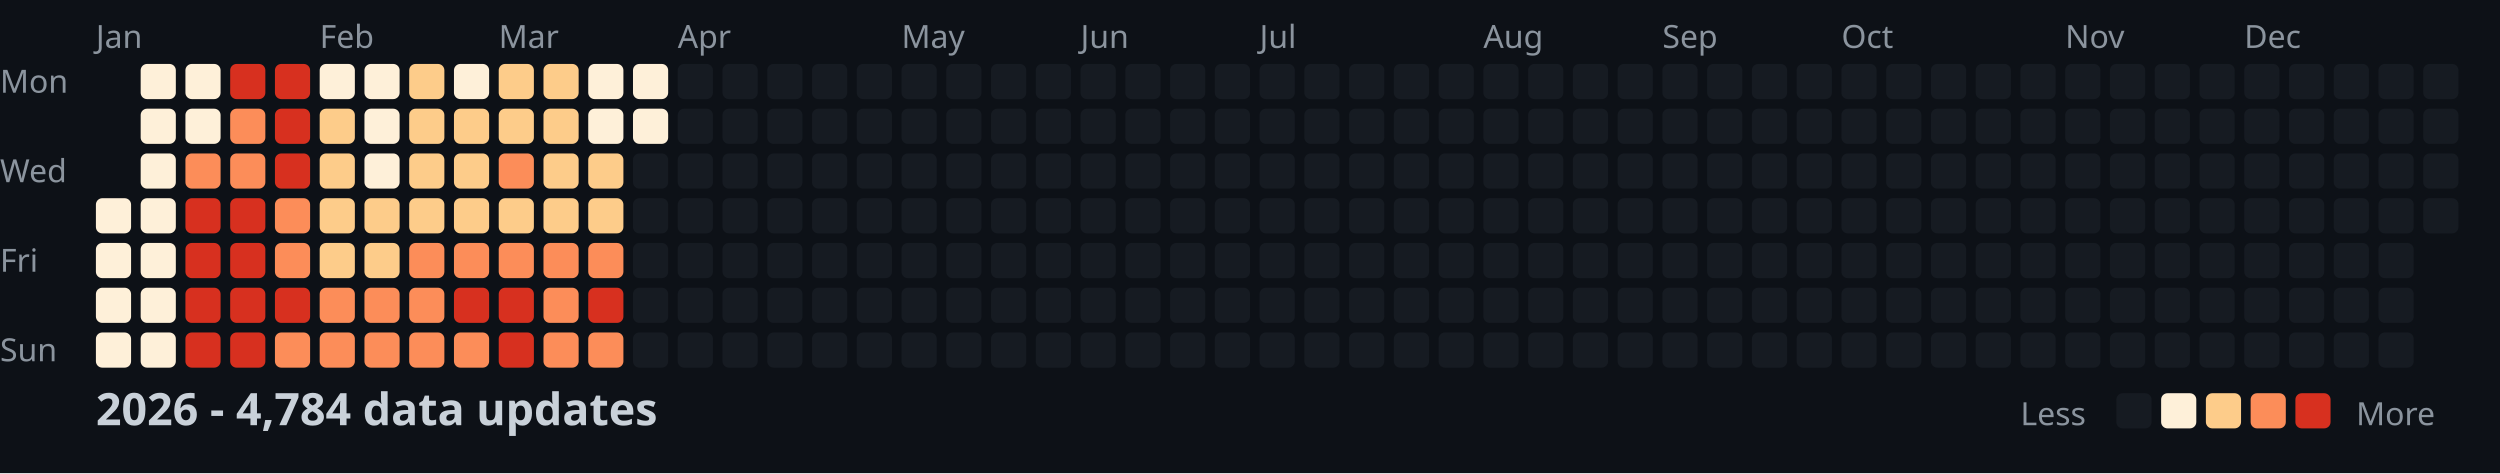
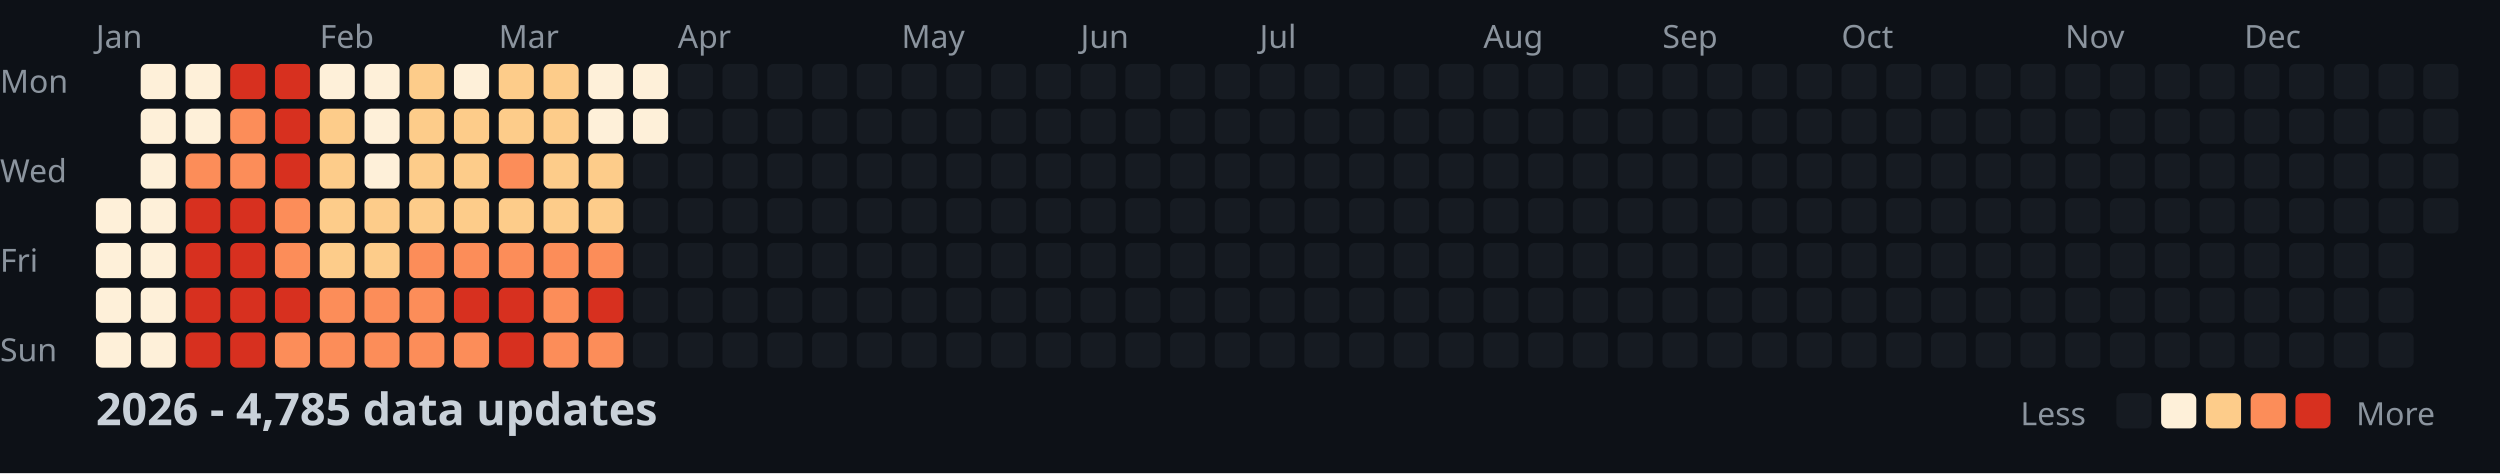
<svg xmlns="http://www.w3.org/2000/svg" width="782" height="148">
  <style>
    .month { font: 10px sans-serif; fill: #8b949e; }
    .day { font: 10px sans-serif; fill: #8b949e; }
    .title { font: bold 14px sans-serif; fill: #c9d1d9; }
    .legend { font: 10px sans-serif; fill: #8b949e; }
  </style>
  <rect width="100%" height="100%" fill="#0d1117" />
  <text x="0" y="29" class="day">Mon</text>
  <text x="0" y="57" class="day">Wed</text>
  <text x="0" y="85" class="day">Fri</text>
  <text x="0" y="113" class="day">Sun</text>
  <text x="30" y="15" class="month">Jan</text>
  <text x="100" y="15" class="month">Feb</text>
  <text x="156" y="15" class="month">Mar</text>
  <text x="212" y="15" class="month">Apr</text>
  <text x="282" y="15" class="month">May</text>
  <text x="338" y="15" class="month">Jun</text>
  <text x="394" y="15" class="month">Jul</text>
  <text x="464" y="15" class="month">Aug</text>
  <text x="520" y="15" class="month">Sep</text>
  <text x="576" y="15" class="month">Oct</text>
  <text x="646" y="15" class="month">Nov</text>
  <text x="702" y="15" class="month">Dec</text>
  <rect x="30" y="62" width="11" height="11" fill="#fef0d9" rx="2" />
  <rect x="30" y="76" width="11" height="11" fill="#fef0d9" rx="2" />
  <rect x="30" y="90" width="11" height="11" fill="#fef0d9" rx="2" />
  <rect x="30" y="104" width="11" height="11" fill="#fef0d9" rx="2" />
  <rect x="44" y="20" width="11" height="11" fill="#fef0d9" rx="2" />
  <rect x="44" y="34" width="11" height="11" fill="#fef0d9" rx="2" />
  <rect x="44" y="48" width="11" height="11" fill="#fef0d9" rx="2" />
  <rect x="44" y="62" width="11" height="11" fill="#fef0d9" rx="2" />
  <rect x="44" y="76" width="11" height="11" fill="#fef0d9" rx="2" />
  <rect x="44" y="90" width="11" height="11" fill="#fef0d9" rx="2" />
  <rect x="44" y="104" width="11" height="11" fill="#fef0d9" rx="2" />
  <rect x="58" y="20" width="11" height="11" fill="#fef0d9" rx="2" />
  <rect x="58" y="34" width="11" height="11" fill="#fef0d9" rx="2" />
  <rect x="58" y="48" width="11" height="11" fill="#fc8d59" rx="2" />
  <rect x="58" y="62" width="11" height="11" fill="#d7301f" rx="2" />
  <rect x="58" y="76" width="11" height="11" fill="#d7301f" rx="2" />
  <rect x="58" y="90" width="11" height="11" fill="#d7301f" rx="2" />
  <rect x="58" y="104" width="11" height="11" fill="#d7301f" rx="2" />
  <rect x="72" y="20" width="11" height="11" fill="#d7301f" rx="2" />
  <rect x="72" y="34" width="11" height="11" fill="#fc8d59" rx="2" />
  <rect x="72" y="48" width="11" height="11" fill="#fc8d59" rx="2" />
  <rect x="72" y="62" width="11" height="11" fill="#d7301f" rx="2" />
  <rect x="72" y="76" width="11" height="11" fill="#d7301f" rx="2" />
  <rect x="72" y="90" width="11" height="11" fill="#d7301f" rx="2" />
  <rect x="72" y="104" width="11" height="11" fill="#d7301f" rx="2" />
  <rect x="86" y="20" width="11" height="11" fill="#d7301f" rx="2" />
  <rect x="86" y="34" width="11" height="11" fill="#d7301f" rx="2" />
  <rect x="86" y="48" width="11" height="11" fill="#d7301f" rx="2" />
  <rect x="86" y="62" width="11" height="11" fill="#fc8d59" rx="2" />
  <rect x="86" y="76" width="11" height="11" fill="#fc8d59" rx="2" />
  <rect x="86" y="90" width="11" height="11" fill="#d7301f" rx="2" />
  <rect x="86" y="104" width="11" height="11" fill="#fc8d59" rx="2" />
  <rect x="100" y="20" width="11" height="11" fill="#fef0d9" rx="2" />
  <rect x="100" y="34" width="11" height="11" fill="#fdcc8a" rx="2" />
  <rect x="100" y="48" width="11" height="11" fill="#fdcc8a" rx="2" />
  <rect x="100" y="62" width="11" height="11" fill="#fdcc8a" rx="2" />
  <rect x="100" y="76" width="11" height="11" fill="#fdcc8a" rx="2" />
  <rect x="100" y="90" width="11" height="11" fill="#fc8d59" rx="2" />
  <rect x="100" y="104" width="11" height="11" fill="#fc8d59" rx="2" />
  <rect x="114" y="20" width="11" height="11" fill="#fef0d9" rx="2" />
  <rect x="114" y="34" width="11" height="11" fill="#fef0d9" rx="2" />
  <rect x="114" y="48" width="11" height="11" fill="#fef0d9" rx="2" />
  <rect x="114" y="62" width="11" height="11" fill="#fdcc8a" rx="2" />
  <rect x="114" y="76" width="11" height="11" fill="#fdcc8a" rx="2" />
  <rect x="114" y="90" width="11" height="11" fill="#fc8d59" rx="2" />
  <rect x="114" y="104" width="11" height="11" fill="#fc8d59" rx="2" />
  <rect x="128" y="20" width="11" height="11" fill="#fdcc8a" rx="2" />
  <rect x="128" y="34" width="11" height="11" fill="#fdcc8a" rx="2" />
  <rect x="128" y="48" width="11" height="11" fill="#fdcc8a" rx="2" />
  <rect x="128" y="62" width="11" height="11" fill="#fdcc8a" rx="2" />
  <rect x="128" y="76" width="11" height="11" fill="#fc8d59" rx="2" />
  <rect x="128" y="90" width="11" height="11" fill="#fc8d59" rx="2" />
  <rect x="128" y="104" width="11" height="11" fill="#fc8d59" rx="2" />
  <rect x="142" y="20" width="11" height="11" fill="#fef0d9" rx="2" />
  <rect x="142" y="34" width="11" height="11" fill="#fdcc8a" rx="2" />
  <rect x="142" y="48" width="11" height="11" fill="#fdcc8a" rx="2" />
  <rect x="142" y="62" width="11" height="11" fill="#fdcc8a" rx="2" />
  <rect x="142" y="76" width="11" height="11" fill="#fc8d59" rx="2" />
  <rect x="142" y="90" width="11" height="11" fill="#d7301f" rx="2" />
  <rect x="142" y="104" width="11" height="11" fill="#fc8d59" rx="2" />
  <rect x="156" y="20" width="11" height="11" fill="#fdcc8a" rx="2" />
  <rect x="156" y="34" width="11" height="11" fill="#fdcc8a" rx="2" />
  <rect x="156" y="48" width="11" height="11" fill="#fc8d59" rx="2" />
  <rect x="156" y="62" width="11" height="11" fill="#fdcc8a" rx="2" />
  <rect x="156" y="76" width="11" height="11" fill="#fc8d59" rx="2" />
  <rect x="156" y="90" width="11" height="11" fill="#d7301f" rx="2" />
  <rect x="156" y="104" width="11" height="11" fill="#d7301f" rx="2" />
  <rect x="170" y="20" width="11" height="11" fill="#fdcc8a" rx="2" />
  <rect x="170" y="34" width="11" height="11" fill="#fdcc8a" rx="2" />
  <rect x="170" y="48" width="11" height="11" fill="#fdcc8a" rx="2" />
  <rect x="170" y="62" width="11" height="11" fill="#fdcc8a" rx="2" />
  <rect x="170" y="76" width="11" height="11" fill="#fc8d59" rx="2" />
  <rect x="170" y="90" width="11" height="11" fill="#fc8d59" rx="2" />
  <rect x="170" y="104" width="11" height="11" fill="#fc8d59" rx="2" />
  <rect x="184" y="20" width="11" height="11" fill="#fef0d9" rx="2" />
  <rect x="184" y="34" width="11" height="11" fill="#fef0d9" rx="2" />
  <rect x="184" y="48" width="11" height="11" fill="#fdcc8a" rx="2" />
  <rect x="184" y="62" width="11" height="11" fill="#fdcc8a" rx="2" />
  <rect x="184" y="76" width="11" height="11" fill="#fc8d59" rx="2" />
  <rect x="184" y="90" width="11" height="11" fill="#d7301f" rx="2" />
  <rect x="184" y="104" width="11" height="11" fill="#fc8d59" rx="2" />
  <rect x="198" y="20" width="11" height="11" fill="#fef0d9" rx="2" />
  <rect x="198" y="34" width="11" height="11" fill="#fef0d9" rx="2" />
  <rect x="198" y="48" width="11" height="11" fill="#161b22" rx="2" />
  <rect x="198" y="62" width="11" height="11" fill="#161b22" rx="2" />
  <rect x="198" y="76" width="11" height="11" fill="#161b22" rx="2" />
  <rect x="198" y="90" width="11" height="11" fill="#161b22" rx="2" />
  <rect x="198" y="104" width="11" height="11" fill="#161b22" rx="2" />
  <rect x="212" y="20" width="11" height="11" fill="#161b22" rx="2" />
  <rect x="212" y="34" width="11" height="11" fill="#161b22" rx="2" />
  <rect x="212" y="48" width="11" height="11" fill="#161b22" rx="2" />
  <rect x="212" y="62" width="11" height="11" fill="#161b22" rx="2" />
  <rect x="212" y="76" width="11" height="11" fill="#161b22" rx="2" />
  <rect x="212" y="90" width="11" height="11" fill="#161b22" rx="2" />
  <rect x="212" y="104" width="11" height="11" fill="#161b22" rx="2" />
  <rect x="226" y="20" width="11" height="11" fill="#161b22" rx="2" />
  <rect x="226" y="34" width="11" height="11" fill="#161b22" rx="2" />
  <rect x="226" y="48" width="11" height="11" fill="#161b22" rx="2" />
  <rect x="226" y="62" width="11" height="11" fill="#161b22" rx="2" />
  <rect x="226" y="76" width="11" height="11" fill="#161b22" rx="2" />
  <rect x="226" y="90" width="11" height="11" fill="#161b22" rx="2" />
  <rect x="226" y="104" width="11" height="11" fill="#161b22" rx="2" />
  <rect x="240" y="20" width="11" height="11" fill="#161b22" rx="2" />
  <rect x="240" y="34" width="11" height="11" fill="#161b22" rx="2" />
  <rect x="240" y="48" width="11" height="11" fill="#161b22" rx="2" />
  <rect x="240" y="62" width="11" height="11" fill="#161b22" rx="2" />
  <rect x="240" y="76" width="11" height="11" fill="#161b22" rx="2" />
  <rect x="240" y="90" width="11" height="11" fill="#161b22" rx="2" />
  <rect x="240" y="104" width="11" height="11" fill="#161b22" rx="2" />
  <rect x="254" y="20" width="11" height="11" fill="#161b22" rx="2" />
  <rect x="254" y="34" width="11" height="11" fill="#161b22" rx="2" />
  <rect x="254" y="48" width="11" height="11" fill="#161b22" rx="2" />
  <rect x="254" y="62" width="11" height="11" fill="#161b22" rx="2" />
  <rect x="254" y="76" width="11" height="11" fill="#161b22" rx="2" />
  <rect x="254" y="90" width="11" height="11" fill="#161b22" rx="2" />
  <rect x="254" y="104" width="11" height="11" fill="#161b22" rx="2" />
  <rect x="268" y="20" width="11" height="11" fill="#161b22" rx="2" />
  <rect x="268" y="34" width="11" height="11" fill="#161b22" rx="2" />
  <rect x="268" y="48" width="11" height="11" fill="#161b22" rx="2" />
  <rect x="268" y="62" width="11" height="11" fill="#161b22" rx="2" />
  <rect x="268" y="76" width="11" height="11" fill="#161b22" rx="2" />
  <rect x="268" y="90" width="11" height="11" fill="#161b22" rx="2" />
  <rect x="268" y="104" width="11" height="11" fill="#161b22" rx="2" />
  <rect x="282" y="20" width="11" height="11" fill="#161b22" rx="2" />
  <rect x="282" y="34" width="11" height="11" fill="#161b22" rx="2" />
  <rect x="282" y="48" width="11" height="11" fill="#161b22" rx="2" />
  <rect x="282" y="62" width="11" height="11" fill="#161b22" rx="2" />
  <rect x="282" y="76" width="11" height="11" fill="#161b22" rx="2" />
  <rect x="282" y="90" width="11" height="11" fill="#161b22" rx="2" />
  <rect x="282" y="104" width="11" height="11" fill="#161b22" rx="2" />
  <rect x="296" y="20" width="11" height="11" fill="#161b22" rx="2" />
  <rect x="296" y="34" width="11" height="11" fill="#161b22" rx="2" />
  <rect x="296" y="48" width="11" height="11" fill="#161b22" rx="2" />
  <rect x="296" y="62" width="11" height="11" fill="#161b22" rx="2" />
  <rect x="296" y="76" width="11" height="11" fill="#161b22" rx="2" />
  <rect x="296" y="90" width="11" height="11" fill="#161b22" rx="2" />
  <rect x="296" y="104" width="11" height="11" fill="#161b22" rx="2" />
  <rect x="310" y="20" width="11" height="11" fill="#161b22" rx="2" />
  <rect x="310" y="34" width="11" height="11" fill="#161b22" rx="2" />
  <rect x="310" y="48" width="11" height="11" fill="#161b22" rx="2" />
  <rect x="310" y="62" width="11" height="11" fill="#161b22" rx="2" />
  <rect x="310" y="76" width="11" height="11" fill="#161b22" rx="2" />
  <rect x="310" y="90" width="11" height="11" fill="#161b22" rx="2" />
  <rect x="310" y="104" width="11" height="11" fill="#161b22" rx="2" />
  <rect x="324" y="20" width="11" height="11" fill="#161b22" rx="2" />
  <rect x="324" y="34" width="11" height="11" fill="#161b22" rx="2" />
  <rect x="324" y="48" width="11" height="11" fill="#161b22" rx="2" />
  <rect x="324" y="62" width="11" height="11" fill="#161b22" rx="2" />
  <rect x="324" y="76" width="11" height="11" fill="#161b22" rx="2" />
  <rect x="324" y="90" width="11" height="11" fill="#161b22" rx="2" />
  <rect x="324" y="104" width="11" height="11" fill="#161b22" rx="2" />
  <rect x="338" y="20" width="11" height="11" fill="#161b22" rx="2" />
  <rect x="338" y="34" width="11" height="11" fill="#161b22" rx="2" />
  <rect x="338" y="48" width="11" height="11" fill="#161b22" rx="2" />
  <rect x="338" y="62" width="11" height="11" fill="#161b22" rx="2" />
  <rect x="338" y="76" width="11" height="11" fill="#161b22" rx="2" />
  <rect x="338" y="90" width="11" height="11" fill="#161b22" rx="2" />
  <rect x="338" y="104" width="11" height="11" fill="#161b22" rx="2" />
  <rect x="352" y="20" width="11" height="11" fill="#161b22" rx="2" />
  <rect x="352" y="34" width="11" height="11" fill="#161b22" rx="2" />
  <rect x="352" y="48" width="11" height="11" fill="#161b22" rx="2" />
  <rect x="352" y="62" width="11" height="11" fill="#161b22" rx="2" />
  <rect x="352" y="76" width="11" height="11" fill="#161b22" rx="2" />
  <rect x="352" y="90" width="11" height="11" fill="#161b22" rx="2" />
  <rect x="352" y="104" width="11" height="11" fill="#161b22" rx="2" />
  <rect x="366" y="20" width="11" height="11" fill="#161b22" rx="2" />
  <rect x="366" y="34" width="11" height="11" fill="#161b22" rx="2" />
  <rect x="366" y="48" width="11" height="11" fill="#161b22" rx="2" />
  <rect x="366" y="62" width="11" height="11" fill="#161b22" rx="2" />
  <rect x="366" y="76" width="11" height="11" fill="#161b22" rx="2" />
  <rect x="366" y="90" width="11" height="11" fill="#161b22" rx="2" />
  <rect x="366" y="104" width="11" height="11" fill="#161b22" rx="2" />
  <rect x="380" y="20" width="11" height="11" fill="#161b22" rx="2" />
  <rect x="380" y="34" width="11" height="11" fill="#161b22" rx="2" />
  <rect x="380" y="48" width="11" height="11" fill="#161b22" rx="2" />
  <rect x="380" y="62" width="11" height="11" fill="#161b22" rx="2" />
  <rect x="380" y="76" width="11" height="11" fill="#161b22" rx="2" />
  <rect x="380" y="90" width="11" height="11" fill="#161b22" rx="2" />
  <rect x="380" y="104" width="11" height="11" fill="#161b22" rx="2" />
  <rect x="394" y="20" width="11" height="11" fill="#161b22" rx="2" />
  <rect x="394" y="34" width="11" height="11" fill="#161b22" rx="2" />
  <rect x="394" y="48" width="11" height="11" fill="#161b22" rx="2" />
  <rect x="394" y="62" width="11" height="11" fill="#161b22" rx="2" />
  <rect x="394" y="76" width="11" height="11" fill="#161b22" rx="2" />
  <rect x="394" y="90" width="11" height="11" fill="#161b22" rx="2" />
  <rect x="394" y="104" width="11" height="11" fill="#161b22" rx="2" />
  <rect x="408" y="20" width="11" height="11" fill="#161b22" rx="2" />
  <rect x="408" y="34" width="11" height="11" fill="#161b22" rx="2" />
  <rect x="408" y="48" width="11" height="11" fill="#161b22" rx="2" />
  <rect x="408" y="62" width="11" height="11" fill="#161b22" rx="2" />
  <rect x="408" y="76" width="11" height="11" fill="#161b22" rx="2" />
  <rect x="408" y="90" width="11" height="11" fill="#161b22" rx="2" />
  <rect x="408" y="104" width="11" height="11" fill="#161b22" rx="2" />
  <rect x="422" y="20" width="11" height="11" fill="#161b22" rx="2" />
  <rect x="422" y="34" width="11" height="11" fill="#161b22" rx="2" />
  <rect x="422" y="48" width="11" height="11" fill="#161b22" rx="2" />
  <rect x="422" y="62" width="11" height="11" fill="#161b22" rx="2" />
  <rect x="422" y="76" width="11" height="11" fill="#161b22" rx="2" />
  <rect x="422" y="90" width="11" height="11" fill="#161b22" rx="2" />
  <rect x="422" y="104" width="11" height="11" fill="#161b22" rx="2" />
  <rect x="436" y="20" width="11" height="11" fill="#161b22" rx="2" />
  <rect x="436" y="34" width="11" height="11" fill="#161b22" rx="2" />
  <rect x="436" y="48" width="11" height="11" fill="#161b22" rx="2" />
  <rect x="436" y="62" width="11" height="11" fill="#161b22" rx="2" />
  <rect x="436" y="76" width="11" height="11" fill="#161b22" rx="2" />
  <rect x="436" y="90" width="11" height="11" fill="#161b22" rx="2" />
  <rect x="436" y="104" width="11" height="11" fill="#161b22" rx="2" />
  <rect x="450" y="20" width="11" height="11" fill="#161b22" rx="2" />
  <rect x="450" y="34" width="11" height="11" fill="#161b22" rx="2" />
  <rect x="450" y="48" width="11" height="11" fill="#161b22" rx="2" />
  <rect x="450" y="62" width="11" height="11" fill="#161b22" rx="2" />
  <rect x="450" y="76" width="11" height="11" fill="#161b22" rx="2" />
  <rect x="450" y="90" width="11" height="11" fill="#161b22" rx="2" />
  <rect x="450" y="104" width="11" height="11" fill="#161b22" rx="2" />
  <rect x="464" y="20" width="11" height="11" fill="#161b22" rx="2" />
  <rect x="464" y="34" width="11" height="11" fill="#161b22" rx="2" />
  <rect x="464" y="48" width="11" height="11" fill="#161b22" rx="2" />
  <rect x="464" y="62" width="11" height="11" fill="#161b22" rx="2" />
  <rect x="464" y="76" width="11" height="11" fill="#161b22" rx="2" />
  <rect x="464" y="90" width="11" height="11" fill="#161b22" rx="2" />
  <rect x="464" y="104" width="11" height="11" fill="#161b22" rx="2" />
  <rect x="478" y="20" width="11" height="11" fill="#161b22" rx="2" />
  <rect x="478" y="34" width="11" height="11" fill="#161b22" rx="2" />
  <rect x="478" y="48" width="11" height="11" fill="#161b22" rx="2" />
  <rect x="478" y="62" width="11" height="11" fill="#161b22" rx="2" />
  <rect x="478" y="76" width="11" height="11" fill="#161b22" rx="2" />
  <rect x="478" y="90" width="11" height="11" fill="#161b22" rx="2" />
  <rect x="478" y="104" width="11" height="11" fill="#161b22" rx="2" />
  <rect x="492" y="20" width="11" height="11" fill="#161b22" rx="2" />
  <rect x="492" y="34" width="11" height="11" fill="#161b22" rx="2" />
  <rect x="492" y="48" width="11" height="11" fill="#161b22" rx="2" />
  <rect x="492" y="62" width="11" height="11" fill="#161b22" rx="2" />
  <rect x="492" y="76" width="11" height="11" fill="#161b22" rx="2" />
  <rect x="492" y="90" width="11" height="11" fill="#161b22" rx="2" />
  <rect x="492" y="104" width="11" height="11" fill="#161b22" rx="2" />
  <rect x="506" y="20" width="11" height="11" fill="#161b22" rx="2" />
  <rect x="506" y="34" width="11" height="11" fill="#161b22" rx="2" />
  <rect x="506" y="48" width="11" height="11" fill="#161b22" rx="2" />
  <rect x="506" y="62" width="11" height="11" fill="#161b22" rx="2" />
  <rect x="506" y="76" width="11" height="11" fill="#161b22" rx="2" />
  <rect x="506" y="90" width="11" height="11" fill="#161b22" rx="2" />
  <rect x="506" y="104" width="11" height="11" fill="#161b22" rx="2" />
  <rect x="520" y="20" width="11" height="11" fill="#161b22" rx="2" />
  <rect x="520" y="34" width="11" height="11" fill="#161b22" rx="2" />
  <rect x="520" y="48" width="11" height="11" fill="#161b22" rx="2" />
  <rect x="520" y="62" width="11" height="11" fill="#161b22" rx="2" />
  <rect x="520" y="76" width="11" height="11" fill="#161b22" rx="2" />
  <rect x="520" y="90" width="11" height="11" fill="#161b22" rx="2" />
  <rect x="520" y="104" width="11" height="11" fill="#161b22" rx="2" />
  <rect x="534" y="20" width="11" height="11" fill="#161b22" rx="2" />
  <rect x="534" y="34" width="11" height="11" fill="#161b22" rx="2" />
  <rect x="534" y="48" width="11" height="11" fill="#161b22" rx="2" />
  <rect x="534" y="62" width="11" height="11" fill="#161b22" rx="2" />
  <rect x="534" y="76" width="11" height="11" fill="#161b22" rx="2" />
  <rect x="534" y="90" width="11" height="11" fill="#161b22" rx="2" />
  <rect x="534" y="104" width="11" height="11" fill="#161b22" rx="2" />
  <rect x="548" y="20" width="11" height="11" fill="#161b22" rx="2" />
  <rect x="548" y="34" width="11" height="11" fill="#161b22" rx="2" />
  <rect x="548" y="48" width="11" height="11" fill="#161b22" rx="2" />
  <rect x="548" y="62" width="11" height="11" fill="#161b22" rx="2" />
  <rect x="548" y="76" width="11" height="11" fill="#161b22" rx="2" />
  <rect x="548" y="90" width="11" height="11" fill="#161b22" rx="2" />
  <rect x="548" y="104" width="11" height="11" fill="#161b22" rx="2" />
  <rect x="562" y="20" width="11" height="11" fill="#161b22" rx="2" />
  <rect x="562" y="34" width="11" height="11" fill="#161b22" rx="2" />
  <rect x="562" y="48" width="11" height="11" fill="#161b22" rx="2" />
  <rect x="562" y="62" width="11" height="11" fill="#161b22" rx="2" />
  <rect x="562" y="76" width="11" height="11" fill="#161b22" rx="2" />
  <rect x="562" y="90" width="11" height="11" fill="#161b22" rx="2" />
  <rect x="562" y="104" width="11" height="11" fill="#161b22" rx="2" />
  <rect x="576" y="20" width="11" height="11" fill="#161b22" rx="2" />
  <rect x="576" y="34" width="11" height="11" fill="#161b22" rx="2" />
  <rect x="576" y="48" width="11" height="11" fill="#161b22" rx="2" />
  <rect x="576" y="62" width="11" height="11" fill="#161b22" rx="2" />
  <rect x="576" y="76" width="11" height="11" fill="#161b22" rx="2" />
  <rect x="576" y="90" width="11" height="11" fill="#161b22" rx="2" />
  <rect x="576" y="104" width="11" height="11" fill="#161b22" rx="2" />
  <rect x="590" y="20" width="11" height="11" fill="#161b22" rx="2" />
  <rect x="590" y="34" width="11" height="11" fill="#161b22" rx="2" />
  <rect x="590" y="48" width="11" height="11" fill="#161b22" rx="2" />
  <rect x="590" y="62" width="11" height="11" fill="#161b22" rx="2" />
  <rect x="590" y="76" width="11" height="11" fill="#161b22" rx="2" />
  <rect x="590" y="90" width="11" height="11" fill="#161b22" rx="2" />
  <rect x="590" y="104" width="11" height="11" fill="#161b22" rx="2" />
  <rect x="604" y="20" width="11" height="11" fill="#161b22" rx="2" />
  <rect x="604" y="34" width="11" height="11" fill="#161b22" rx="2" />
  <rect x="604" y="48" width="11" height="11" fill="#161b22" rx="2" />
  <rect x="604" y="62" width="11" height="11" fill="#161b22" rx="2" />
  <rect x="604" y="76" width="11" height="11" fill="#161b22" rx="2" />
  <rect x="604" y="90" width="11" height="11" fill="#161b22" rx="2" />
  <rect x="604" y="104" width="11" height="11" fill="#161b22" rx="2" />
  <rect x="618" y="20" width="11" height="11" fill="#161b22" rx="2" />
  <rect x="618" y="34" width="11" height="11" fill="#161b22" rx="2" />
  <rect x="618" y="48" width="11" height="11" fill="#161b22" rx="2" />
  <rect x="618" y="62" width="11" height="11" fill="#161b22" rx="2" />
  <rect x="618" y="76" width="11" height="11" fill="#161b22" rx="2" />
  <rect x="618" y="90" width="11" height="11" fill="#161b22" rx="2" />
  <rect x="618" y="104" width="11" height="11" fill="#161b22" rx="2" />
  <rect x="632" y="20" width="11" height="11" fill="#161b22" rx="2" />
  <rect x="632" y="34" width="11" height="11" fill="#161b22" rx="2" />
  <rect x="632" y="48" width="11" height="11" fill="#161b22" rx="2" />
  <rect x="632" y="62" width="11" height="11" fill="#161b22" rx="2" />
  <rect x="632" y="76" width="11" height="11" fill="#161b22" rx="2" />
  <rect x="632" y="90" width="11" height="11" fill="#161b22" rx="2" />
  <rect x="632" y="104" width="11" height="11" fill="#161b22" rx="2" />
  <rect x="646" y="20" width="11" height="11" fill="#161b22" rx="2" />
  <rect x="646" y="34" width="11" height="11" fill="#161b22" rx="2" />
  <rect x="646" y="48" width="11" height="11" fill="#161b22" rx="2" />
  <rect x="646" y="62" width="11" height="11" fill="#161b22" rx="2" />
  <rect x="646" y="76" width="11" height="11" fill="#161b22" rx="2" />
  <rect x="646" y="90" width="11" height="11" fill="#161b22" rx="2" />
  <rect x="646" y="104" width="11" height="11" fill="#161b22" rx="2" />
  <rect x="660" y="20" width="11" height="11" fill="#161b22" rx="2" />
  <rect x="660" y="34" width="11" height="11" fill="#161b22" rx="2" />
  <rect x="660" y="48" width="11" height="11" fill="#161b22" rx="2" />
  <rect x="660" y="62" width="11" height="11" fill="#161b22" rx="2" />
  <rect x="660" y="76" width="11" height="11" fill="#161b22" rx="2" />
  <rect x="660" y="90" width="11" height="11" fill="#161b22" rx="2" />
  <rect x="660" y="104" width="11" height="11" fill="#161b22" rx="2" />
  <rect x="674" y="20" width="11" height="11" fill="#161b22" rx="2" />
  <rect x="674" y="34" width="11" height="11" fill="#161b22" rx="2" />
  <rect x="674" y="48" width="11" height="11" fill="#161b22" rx="2" />
  <rect x="674" y="62" width="11" height="11" fill="#161b22" rx="2" />
  <rect x="674" y="76" width="11" height="11" fill="#161b22" rx="2" />
  <rect x="674" y="90" width="11" height="11" fill="#161b22" rx="2" />
  <rect x="674" y="104" width="11" height="11" fill="#161b22" rx="2" />
  <rect x="688" y="20" width="11" height="11" fill="#161b22" rx="2" />
  <rect x="688" y="34" width="11" height="11" fill="#161b22" rx="2" />
  <rect x="688" y="48" width="11" height="11" fill="#161b22" rx="2" />
  <rect x="688" y="62" width="11" height="11" fill="#161b22" rx="2" />
  <rect x="688" y="76" width="11" height="11" fill="#161b22" rx="2" />
  <rect x="688" y="90" width="11" height="11" fill="#161b22" rx="2" />
  <rect x="688" y="104" width="11" height="11" fill="#161b22" rx="2" />
  <rect x="702" y="20" width="11" height="11" fill="#161b22" rx="2" />
  <rect x="702" y="34" width="11" height="11" fill="#161b22" rx="2" />
  <rect x="702" y="48" width="11" height="11" fill="#161b22" rx="2" />
  <rect x="702" y="62" width="11" height="11" fill="#161b22" rx="2" />
  <rect x="702" y="76" width="11" height="11" fill="#161b22" rx="2" />
  <rect x="702" y="90" width="11" height="11" fill="#161b22" rx="2" />
  <rect x="702" y="104" width="11" height="11" fill="#161b22" rx="2" />
  <rect x="716" y="20" width="11" height="11" fill="#161b22" rx="2" />
  <rect x="716" y="34" width="11" height="11" fill="#161b22" rx="2" />
  <rect x="716" y="48" width="11" height="11" fill="#161b22" rx="2" />
  <rect x="716" y="62" width="11" height="11" fill="#161b22" rx="2" />
  <rect x="716" y="76" width="11" height="11" fill="#161b22" rx="2" />
  <rect x="716" y="90" width="11" height="11" fill="#161b22" rx="2" />
  <rect x="716" y="104" width="11" height="11" fill="#161b22" rx="2" />
  <rect x="730" y="20" width="11" height="11" fill="#161b22" rx="2" />
  <rect x="730" y="34" width="11" height="11" fill="#161b22" rx="2" />
  <rect x="730" y="48" width="11" height="11" fill="#161b22" rx="2" />
  <rect x="730" y="62" width="11" height="11" fill="#161b22" rx="2" />
  <rect x="730" y="76" width="11" height="11" fill="#161b22" rx="2" />
  <rect x="730" y="90" width="11" height="11" fill="#161b22" rx="2" />
  <rect x="730" y="104" width="11" height="11" fill="#161b22" rx="2" />
  <rect x="744" y="20" width="11" height="11" fill="#161b22" rx="2" />
  <rect x="744" y="34" width="11" height="11" fill="#161b22" rx="2" />
  <rect x="744" y="48" width="11" height="11" fill="#161b22" rx="2" />
  <rect x="744" y="62" width="11" height="11" fill="#161b22" rx="2" />
  <rect x="744" y="76" width="11" height="11" fill="#161b22" rx="2" />
  <rect x="744" y="90" width="11" height="11" fill="#161b22" rx="2" />
  <rect x="744" y="104" width="11" height="11" fill="#161b22" rx="2" />
  <rect x="758" y="20" width="11" height="11" fill="#161b22" rx="2" />
  <rect x="758" y="34" width="11" height="11" fill="#161b22" rx="2" />
  <rect x="758" y="48" width="11" height="11" fill="#161b22" rx="2" />
  <rect x="758" y="62" width="11" height="11" fill="#161b22" rx="2" />
-   <text x="30" y="133" class="title">2026 - 4,784 data updates</text>
+   <text x="30" y="133" class="title">2026 - 4,785 data updates</text>
  <text x="632" y="133" class="legend">Less</text>
  <rect x="662" y="123" width="11" height="11" fill="#161b22" rx="2" />
  <rect x="676" y="123" width="11" height="11" fill="#fef0d9" rx="2" />
  <rect x="690" y="123" width="11" height="11" fill="#fdcc8a" rx="2" />
  <rect x="704" y="123" width="11" height="11" fill="#fc8d59" rx="2" />
  <rect x="718" y="123" width="11" height="11" fill="#d7301f" rx="2" />
  <text x="737" y="133" class="legend">More</text>
</svg>
